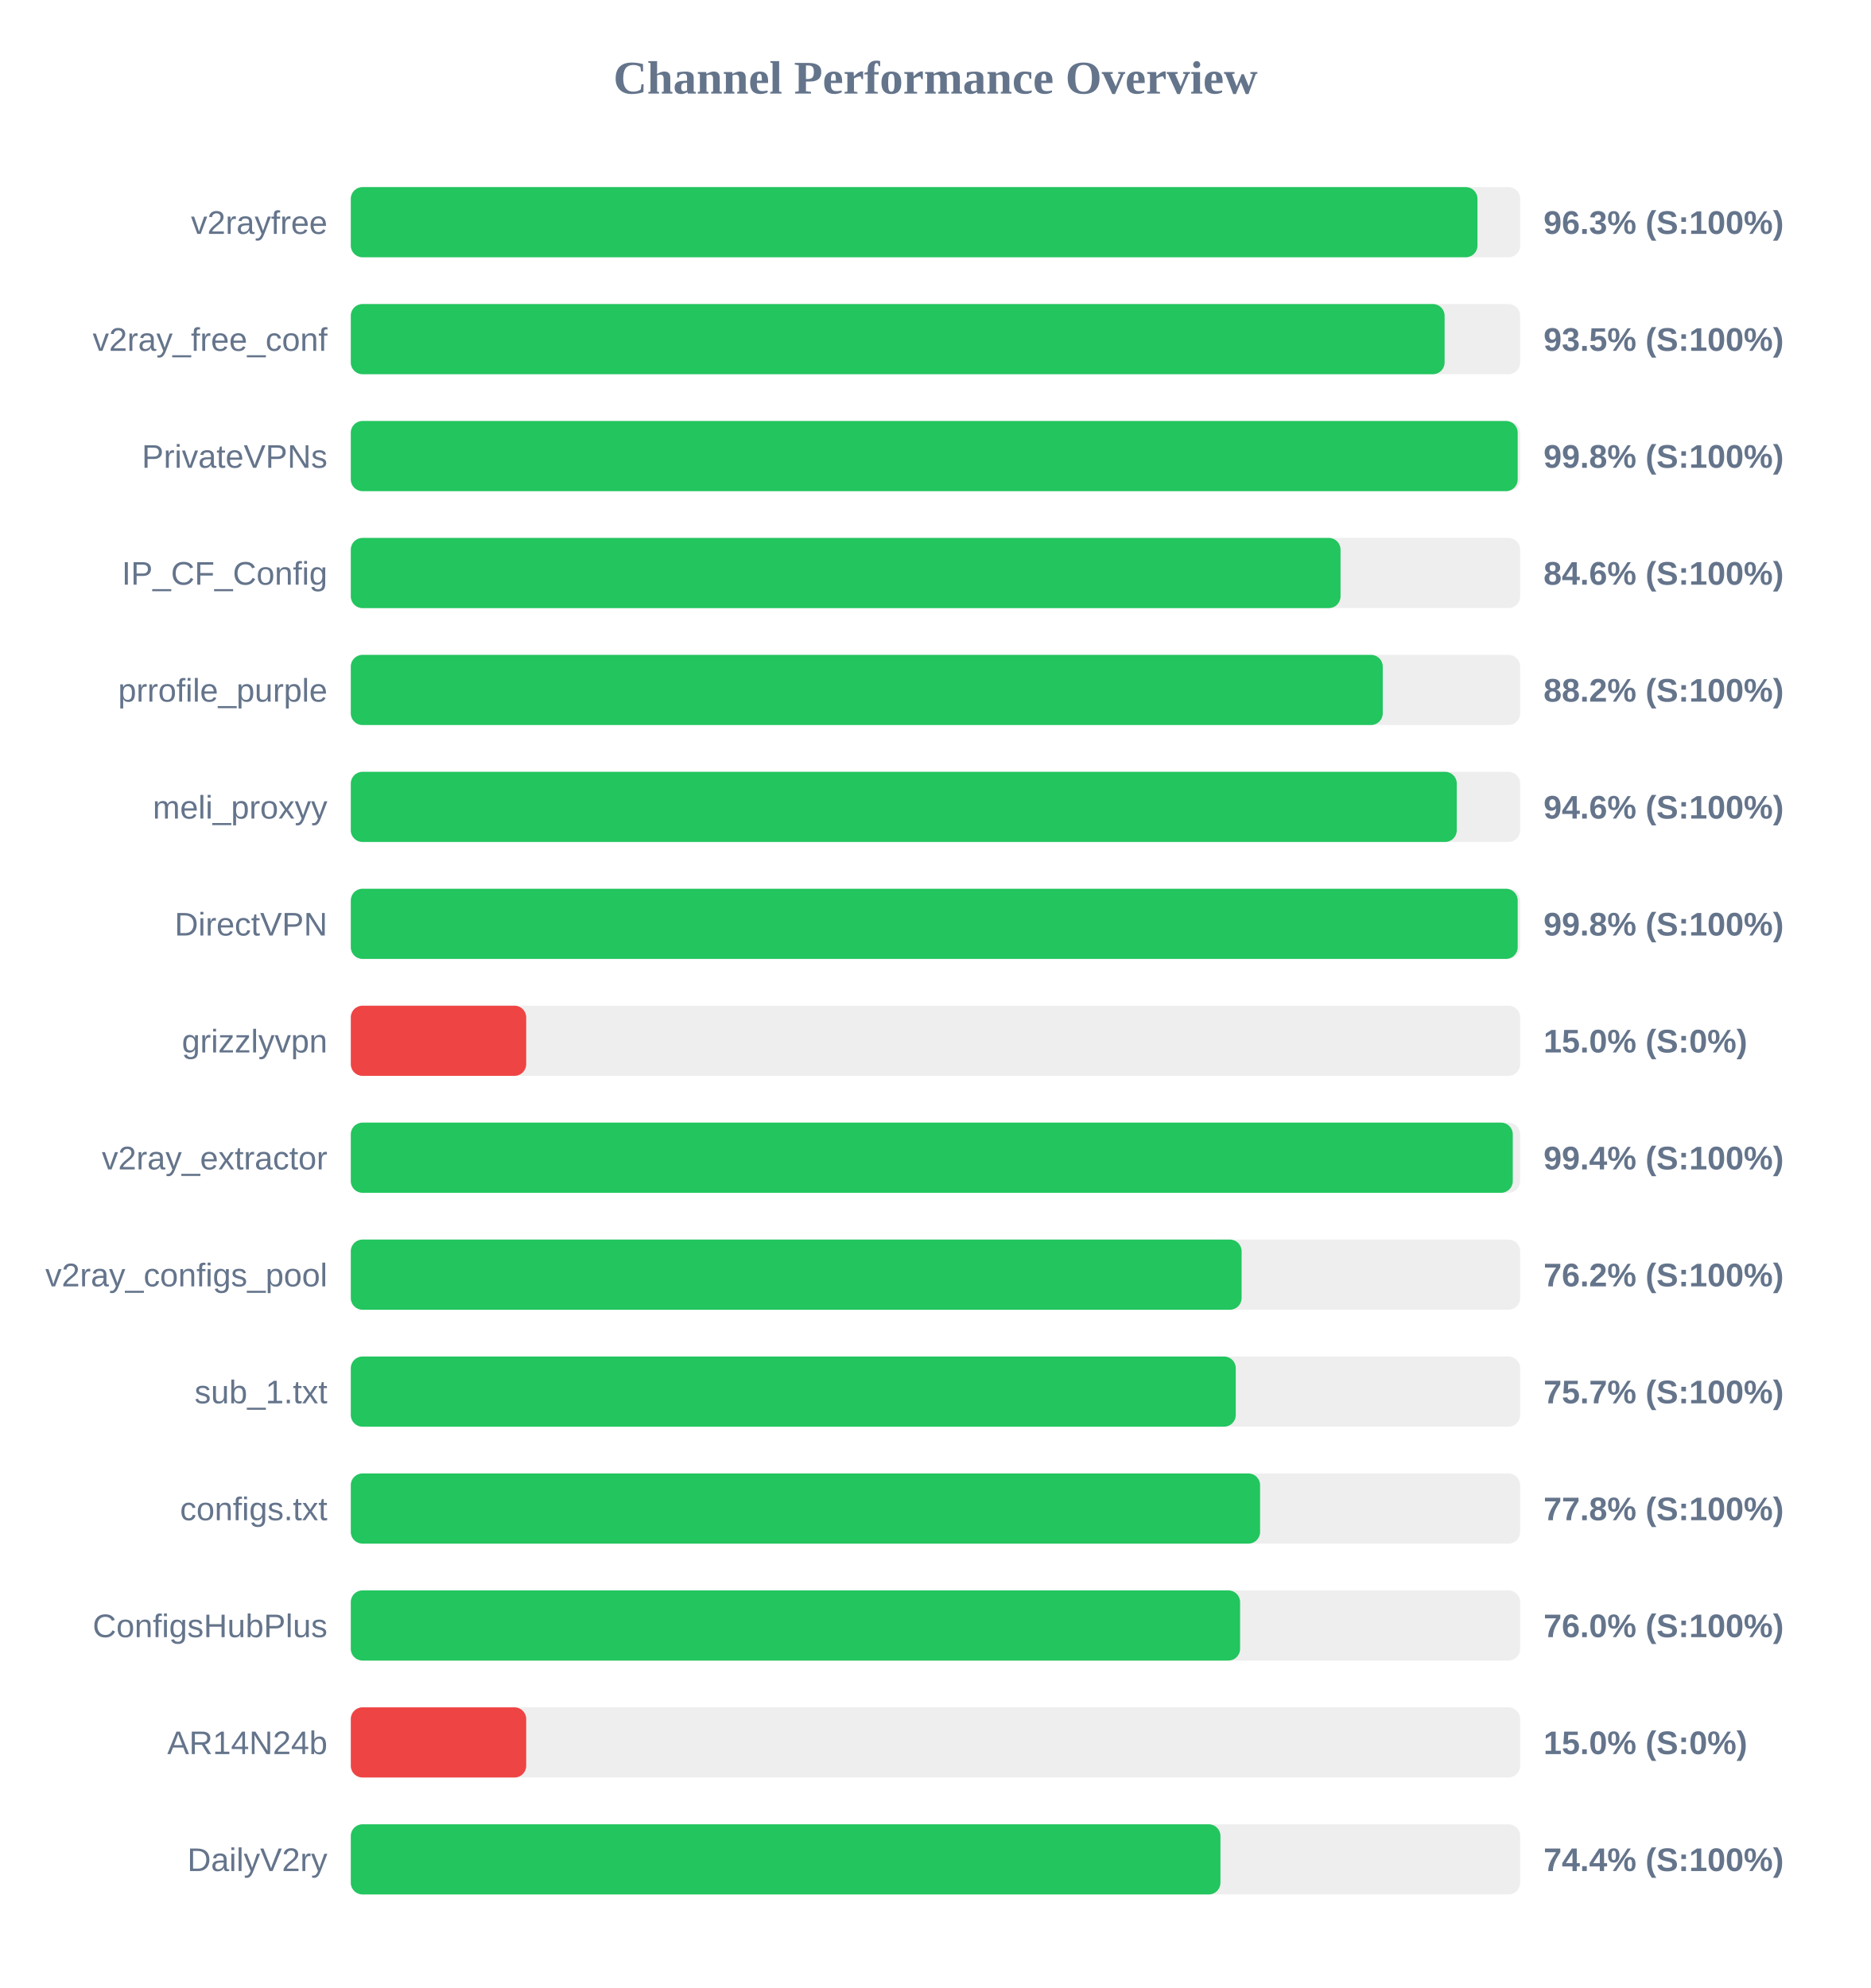
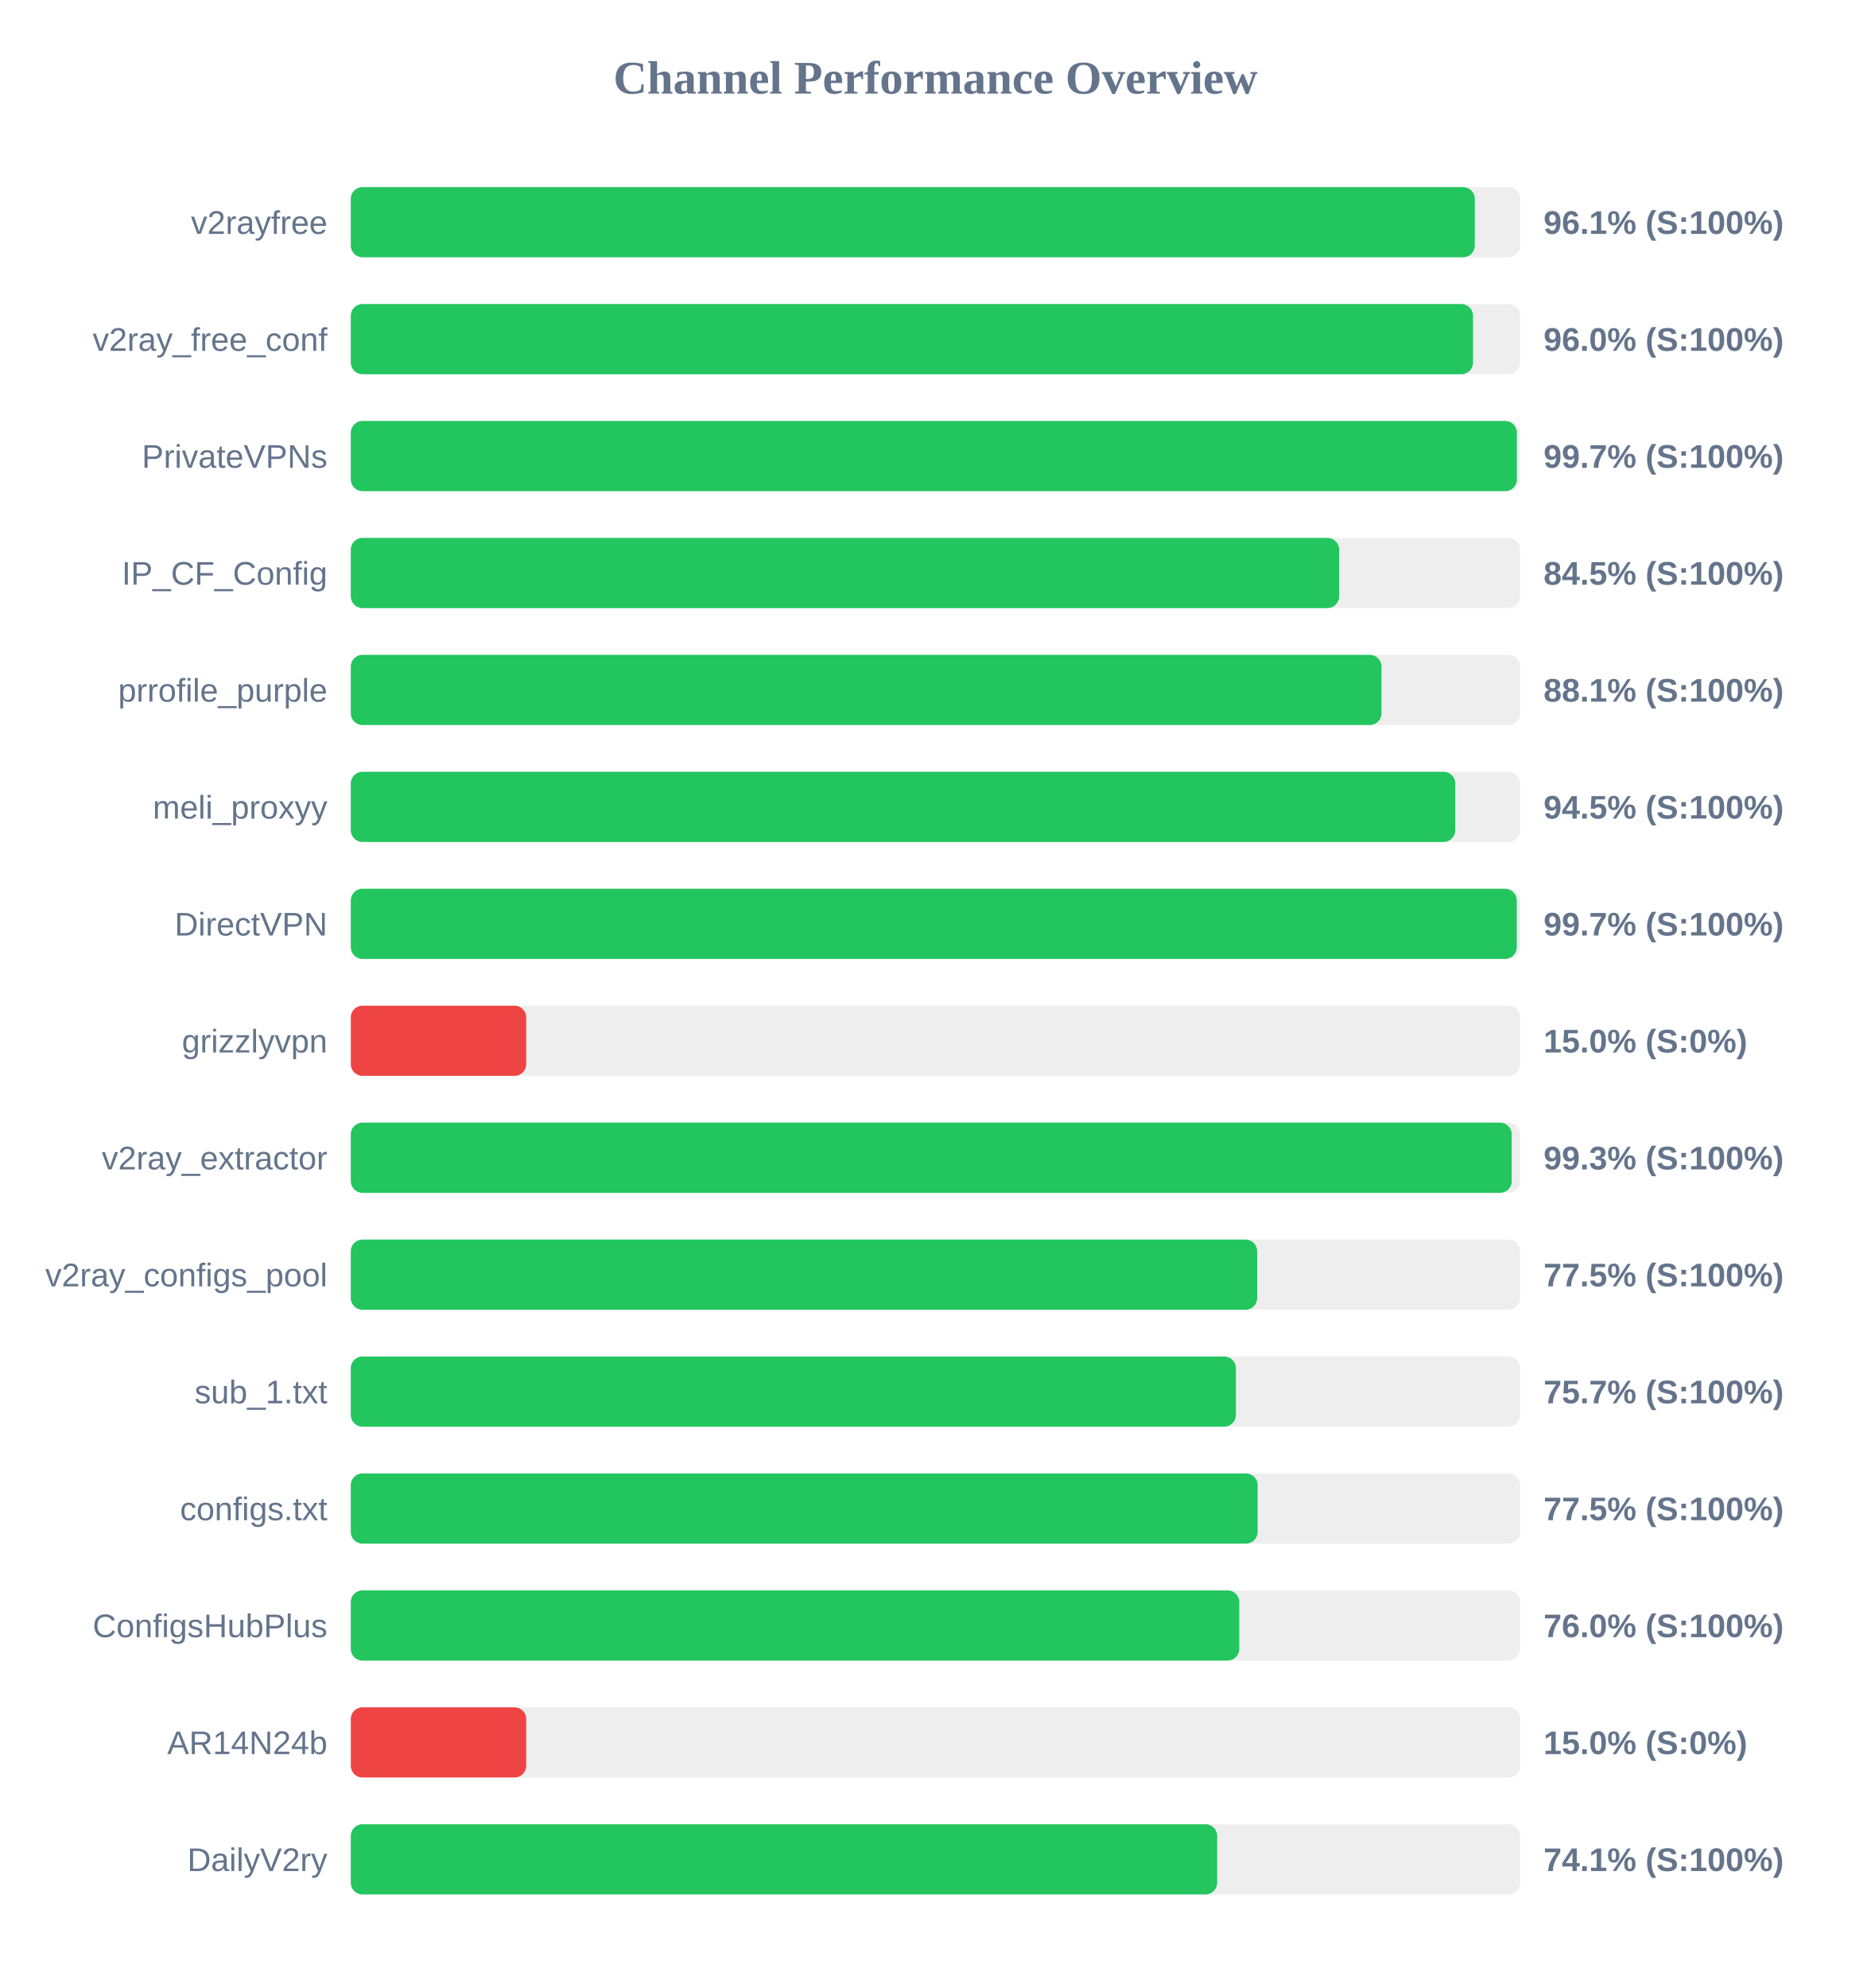
<svg xmlns="http://www.w3.org/2000/svg" width="800" height="850" version="1.1">
  <style>
        .row { font: 14px Arial; fill: #64748b; }
        .score { font: bold 14px Arial; fill: #64748b; }
    </style>
  <text x="400" y="40" text-anchor="middle" font-size="20px" font-weight="bold" fill="#64748b">Channel Performance Overview</text>
  <rect x="150" y="80" width="500" height="30" fill="#eee" rx="5" />
-   <rect x="150" y="80" width="481.75" height="30" fill="#22c55e" rx="5" />
+   <rect x="150" y="80" width="480.6" height="30" fill="#22c55e" rx="5" />
  <text x="140" y="100" text-anchor="end" class="row">v2rayfree</text>
-   <text x="660" y="100" text-anchor="start" class="score">96.3% (S:100%)</text>
+   <text x="660" y="100" text-anchor="start" class="score">96.1% (S:100%)</text>
  <rect x="150" y="130" width="500" height="30" fill="#eee" rx="5" />
-   <rect x="150" y="130" width="467.7" height="30" fill="#22c55e" rx="5" />
+   <rect x="150" y="130" width="479.85" height="30" fill="#22c55e" rx="5" />
  <text x="140" y="150" text-anchor="end" class="row">v2ray_free_conf</text>
-   <text x="660" y="150" text-anchor="start" class="score">93.5% (S:100%)</text>
+   <text x="660" y="150" text-anchor="start" class="score">96.0% (S:100%)</text>
  <rect x="150" y="180" width="500" height="30" fill="#eee" rx="5" />
-   <rect x="150" y="180" width="498.95" height="30" fill="#22c55e" rx="5" />
+   <rect x="150" y="180" width="498.6" height="30" fill="#22c55e" rx="5" />
  <text x="140" y="200" text-anchor="end" class="row">PrivateVPNs</text>
-   <text x="660" y="200" text-anchor="start" class="score">99.8% (S:100%)</text>
+   <text x="660" y="200" text-anchor="start" class="score">99.7% (S:100%)</text>
  <rect x="150" y="230" width="500" height="30" fill="#eee" rx="5" />
-   <rect x="150" y="230" width="423.2" height="30" fill="#22c55e" rx="5" />
+   <rect x="150" y="230" width="422.6" height="30" fill="#22c55e" rx="5" />
  <text x="140" y="250" text-anchor="end" class="row">IP_CF_Config</text>
-   <text x="660" y="250" text-anchor="start" class="score">84.6% (S:100%)</text>
+   <text x="660" y="250" text-anchor="start" class="score">84.5% (S:100%)</text>
  <rect x="150" y="280" width="500" height="30" fill="#eee" rx="5" />
-   <rect x="150" y="280" width="441.25" height="30" fill="#22c55e" rx="5" />
+   <rect x="150" y="280" width="440.7" height="30" fill="#22c55e" rx="5" />
  <text x="140" y="300" text-anchor="end" class="row">prrofile_purple</text>
-   <text x="660" y="300" text-anchor="start" class="score">88.2% (S:100%)</text>
+   <text x="660" y="300" text-anchor="start" class="score">88.1% (S:100%)</text>
  <rect x="150" y="330" width="500" height="30" fill="#eee" rx="5" />
-   <rect x="150" y="330" width="472.9" height="30" fill="#22c55e" rx="5" />
+   <rect x="150" y="330" width="472.25" height="30" fill="#22c55e" rx="5" />
  <text x="140" y="350" text-anchor="end" class="row">meli_proxyy</text>
-   <text x="660" y="350" text-anchor="start" class="score">94.6% (S:100%)</text>
+   <text x="660" y="350" text-anchor="start" class="score">94.5% (S:100%)</text>
  <rect x="150" y="380" width="500" height="30" fill="#eee" rx="5" />
-   <rect x="150" y="380" width="498.95" height="30" fill="#22c55e" rx="5" />
+   <rect x="150" y="380" width="498.55" height="30" fill="#22c55e" rx="5" />
  <text x="140" y="400" text-anchor="end" class="row">DirectVPN</text>
-   <text x="660" y="400" text-anchor="start" class="score">99.8% (S:100%)</text>
+   <text x="660" y="400" text-anchor="start" class="score">99.7% (S:100%)</text>
  <rect x="150" y="430" width="500" height="30" fill="#eee" rx="5" />
  <rect x="150" y="430" width="75.0" height="30" fill="#ef4444" rx="5" />
  <text x="140" y="450" text-anchor="end" class="row">grizzlyvpn</text>
  <text x="660" y="450" text-anchor="start" class="score">15.0% (S:0%)</text>
  <rect x="150" y="480" width="500" height="30" fill="#eee" rx="5" />
-   <rect x="150" y="480" width="496.85" height="30" fill="#22c55e" rx="5" />
+   <rect x="150" y="480" width="496.4" height="30" fill="#22c55e" rx="5" />
  <text x="140" y="500" text-anchor="end" class="row">v2ray_extractor</text>
-   <text x="660" y="500" text-anchor="start" class="score">99.4% (S:100%)</text>
+   <text x="660" y="500" text-anchor="start" class="score">99.3% (S:100%)</text>
  <rect x="150" y="530" width="500" height="30" fill="#eee" rx="5" />
-   <rect x="150" y="530" width="380.9" height="30" fill="#22c55e" rx="5" />
+   <rect x="150" y="530" width="387.55" height="30" fill="#22c55e" rx="5" />
  <text x="140" y="550" text-anchor="end" class="row">v2ray_configs_pool</text>
-   <text x="660" y="550" text-anchor="start" class="score">76.2% (S:100%)</text>
+   <text x="660" y="550" text-anchor="start" class="score">77.5% (S:100%)</text>
  <rect x="150" y="580" width="500" height="30" fill="#eee" rx="5" />
-   <rect x="150" y="580" width="378.4" height="30" fill="#22c55e" rx="5" />
+   <rect x="150" y="580" width="378.45" height="30" fill="#22c55e" rx="5" />
  <text x="140" y="600" text-anchor="end" class="row">sub_1.txt</text>
  <text x="660" y="600" text-anchor="start" class="score">75.7% (S:100%)</text>
  <rect x="150" y="630" width="500" height="30" fill="#eee" rx="5" />
-   <rect x="150" y="630" width="388.8" height="30" fill="#22c55e" rx="5" />
+   <rect x="150" y="630" width="387.75" height="30" fill="#22c55e" rx="5" />
  <text x="140" y="650" text-anchor="end" class="row">configs.txt</text>
-   <text x="660" y="650" text-anchor="start" class="score">77.8% (S:100%)</text>
+   <text x="660" y="650" text-anchor="start" class="score">77.5% (S:100%)</text>
  <rect x="150" y="680" width="500" height="30" fill="#eee" rx="5" />
-   <rect x="150" y="680" width="380.25" height="30" fill="#22c55e" rx="5" />
+   <rect x="150" y="680" width="379.9" height="30" fill="#22c55e" rx="5" />
  <text x="140" y="700" text-anchor="end" class="row">ConfigsHubPlus</text>
  <text x="660" y="700" text-anchor="start" class="score">76.0% (S:100%)</text>
  <rect x="150" y="730" width="500" height="30" fill="#eee" rx="5" />
  <rect x="150" y="730" width="75.0" height="30" fill="#ef4444" rx="5" />
  <text x="140" y="750" text-anchor="end" class="row">AR14N24b</text>
  <text x="660" y="750" text-anchor="start" class="score">15.0% (S:0%)</text>
  <rect x="150" y="780" width="500" height="30" fill="#eee" rx="5" />
-   <rect x="150" y="780" width="371.85" height="30" fill="#22c55e" rx="5" />
+   <rect x="150" y="780" width="370.45" height="30" fill="#22c55e" rx="5" />
  <text x="140" y="800" text-anchor="end" class="row">DailyV2ry</text>
-   <text x="660" y="800" text-anchor="start" class="score">74.4% (S:100%)</text>
+   <text x="660" y="800" text-anchor="start" class="score">74.1% (S:100%)</text>
</svg>
